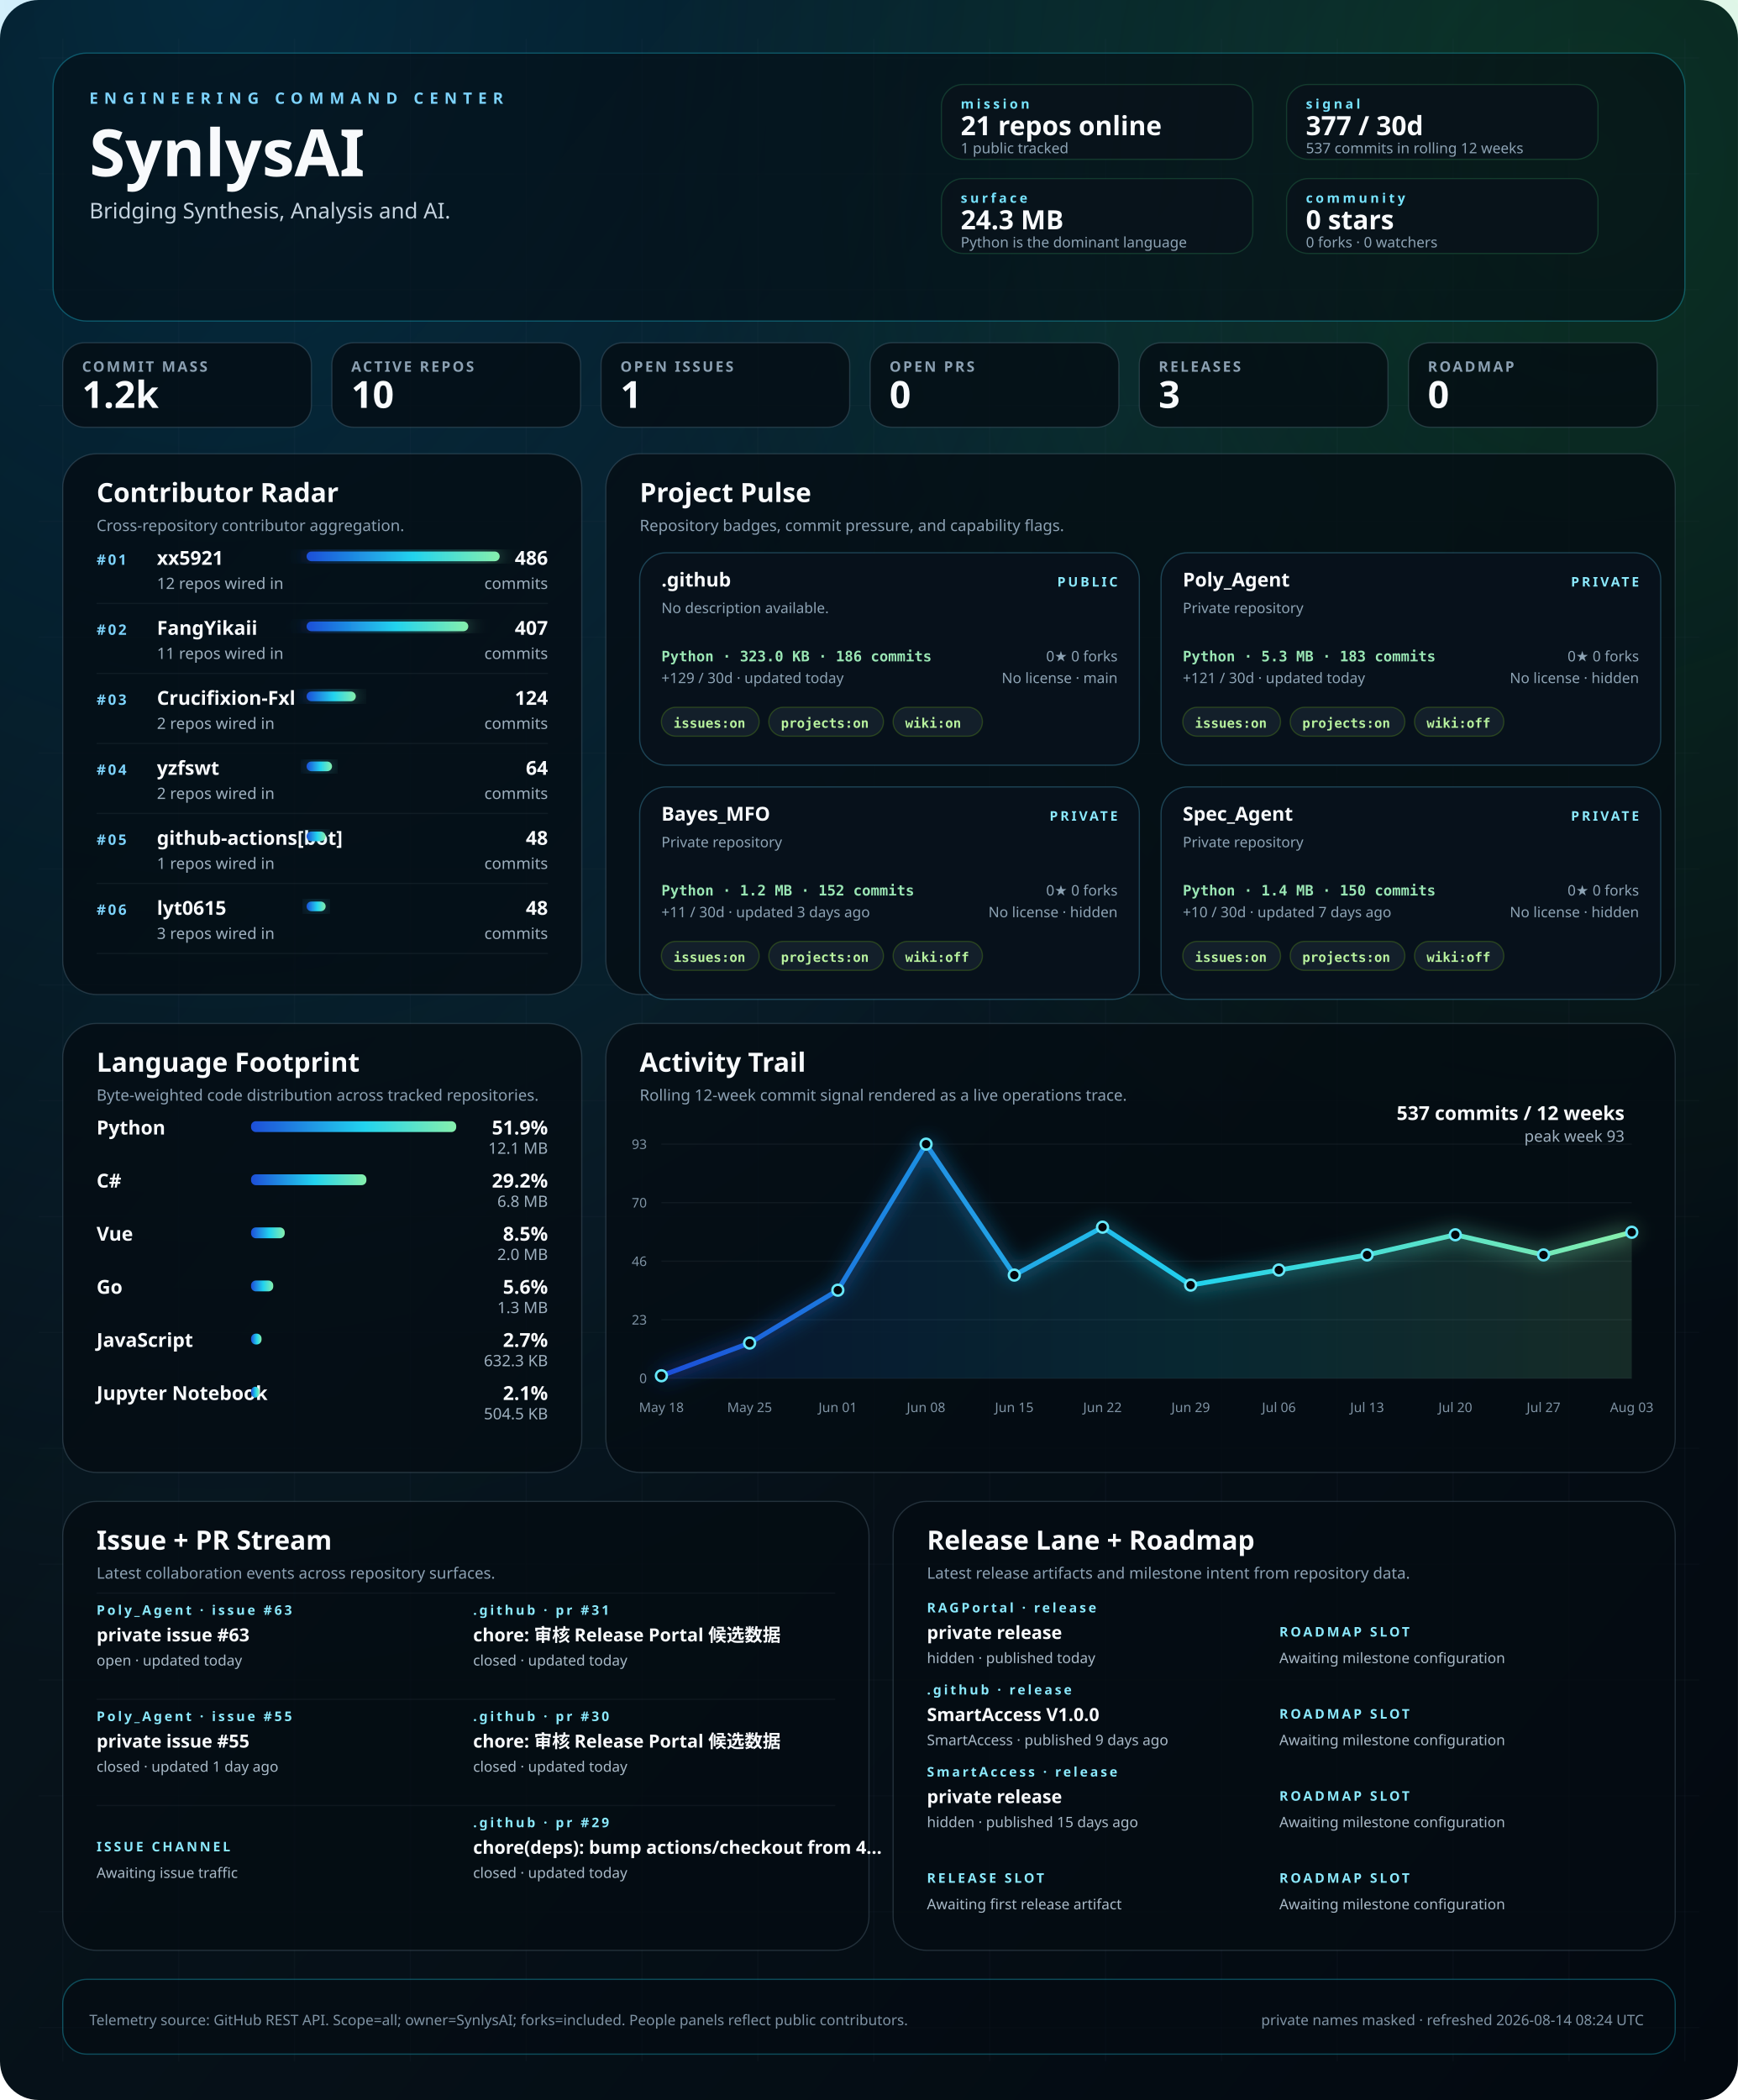
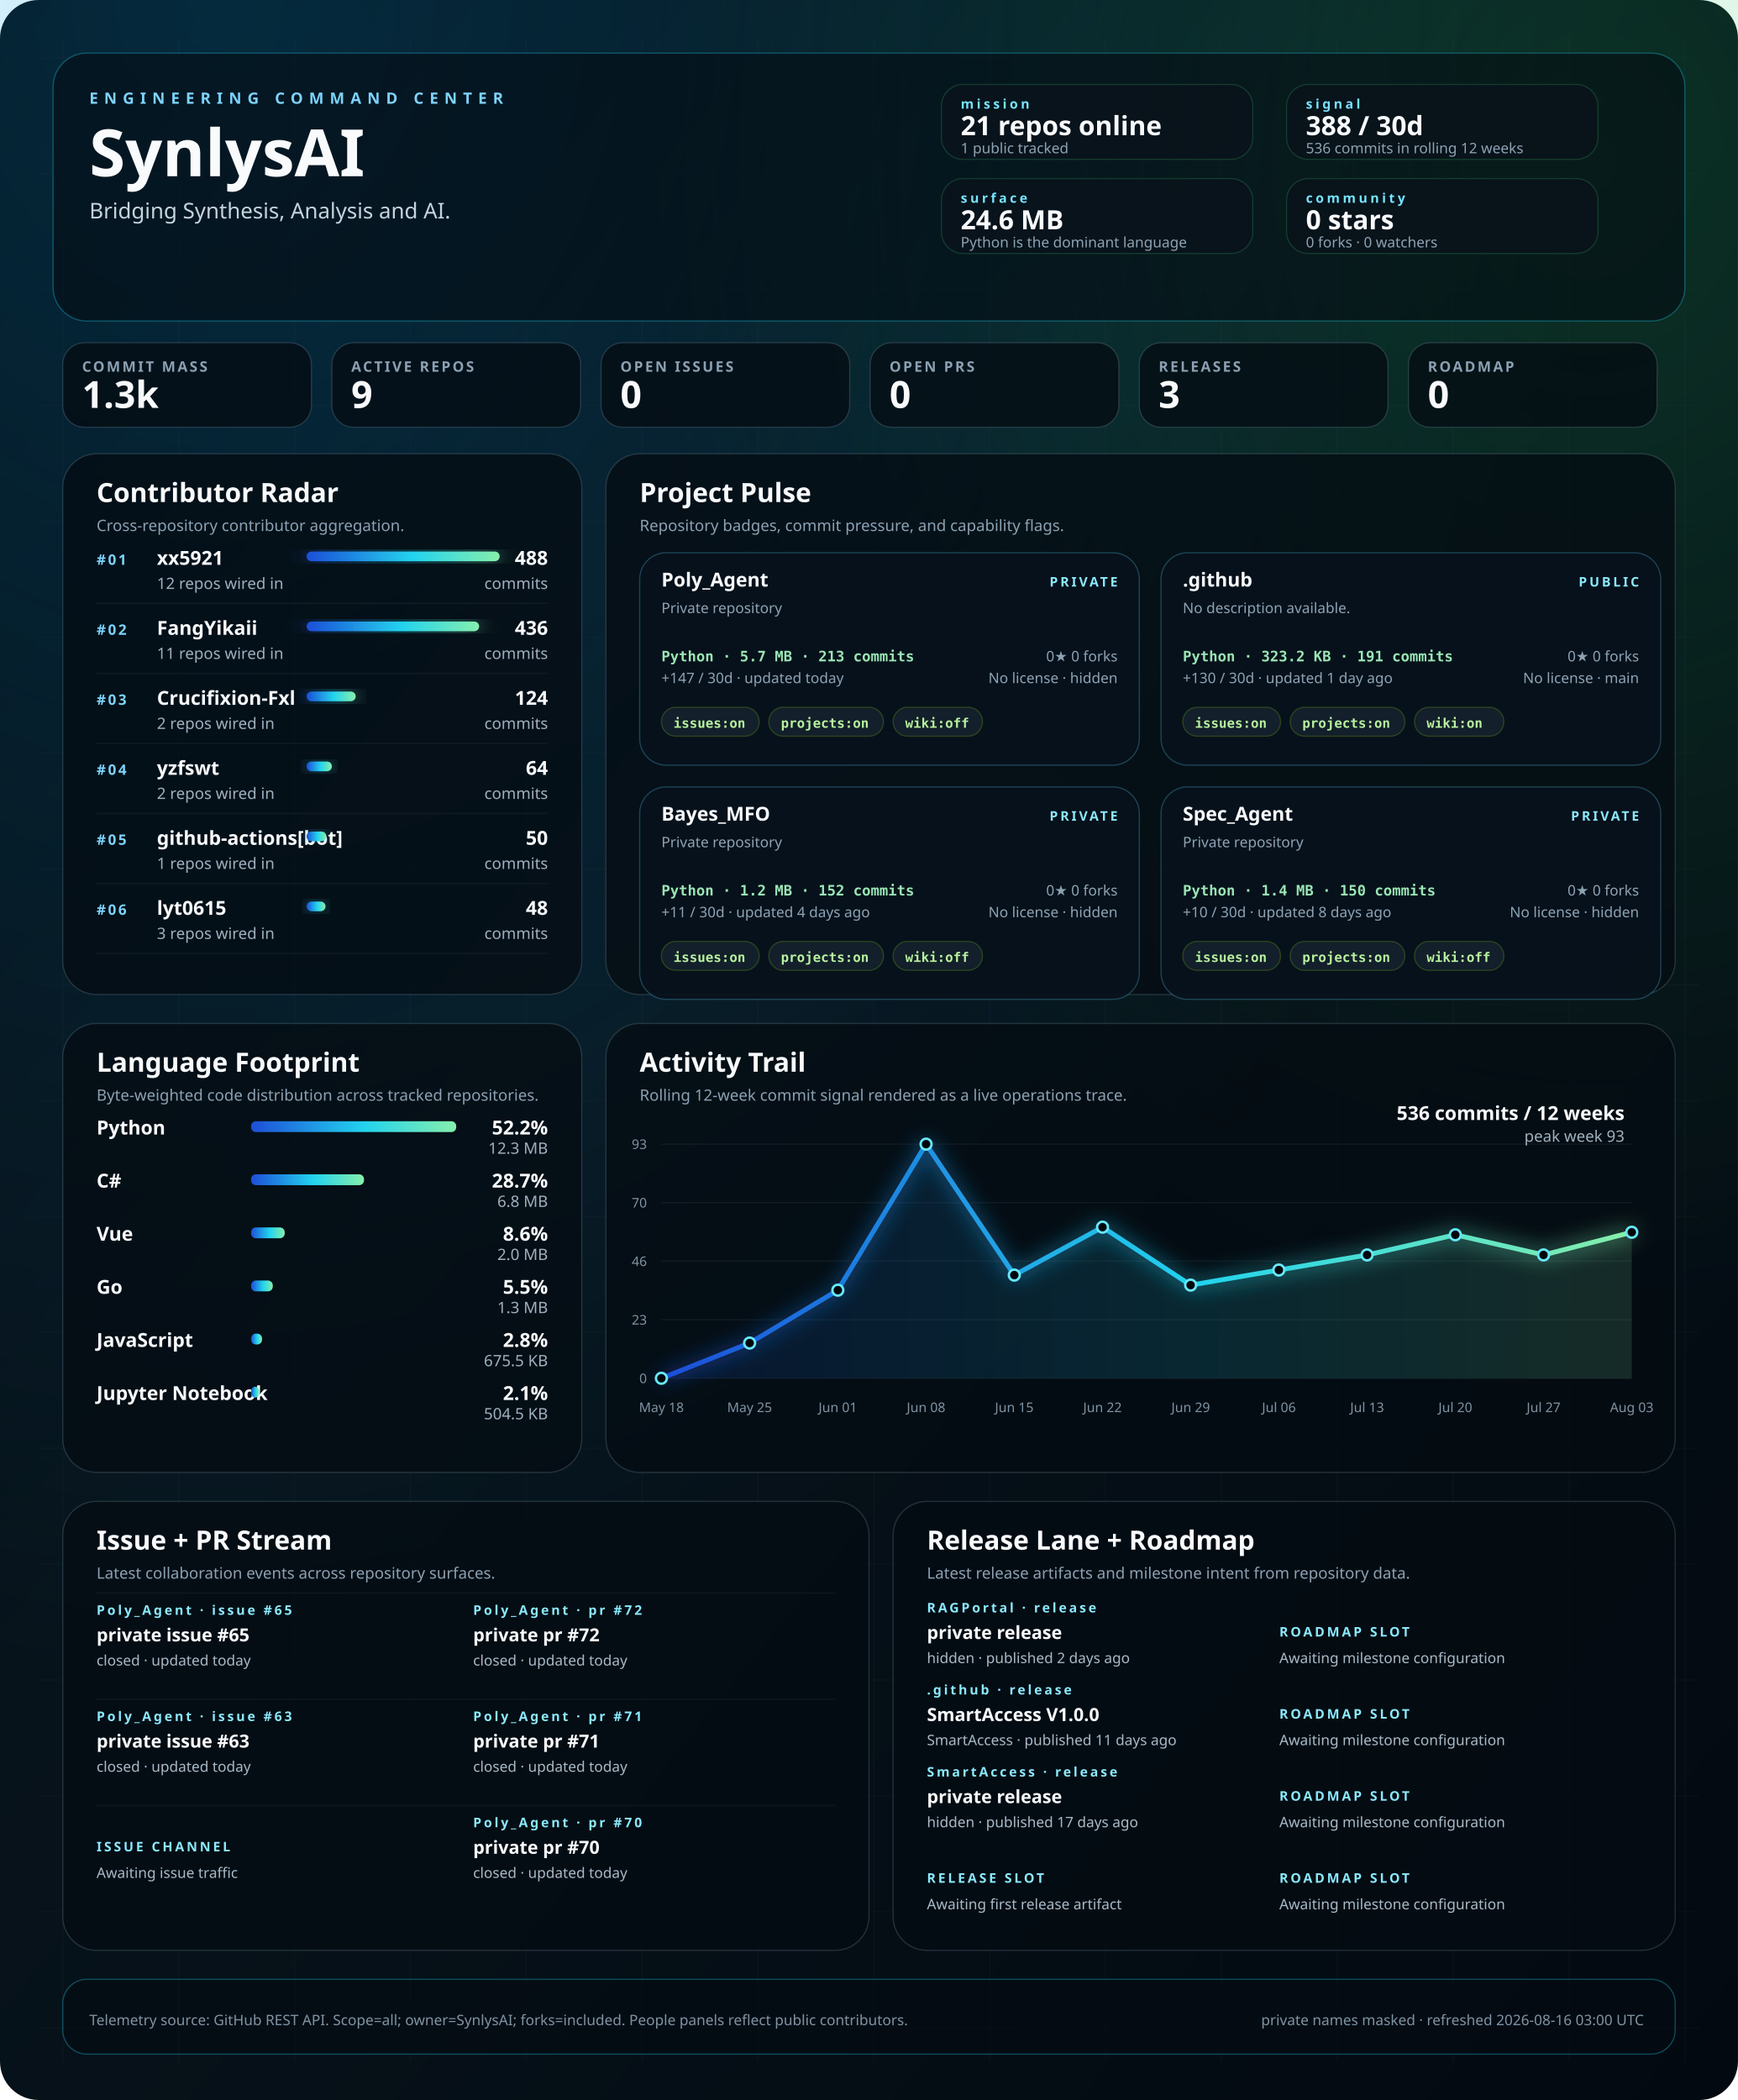
<svg xmlns="http://www.w3.org/2000/svg" width="1440" height="1740" viewBox="0 0 1440 1740" role="img" aria-labelledby="title desc">
  <defs>
    <linearGradient id="bg" x1="0" x2="1" y1="0" y2="1">
      <stop offset="0%" stop-color="#02060b" />
      <stop offset="40%" stop-color="#07131b" />
      <stop offset="100%" stop-color="#030910" />
    </linearGradient>
    <linearGradient id="signal" x1="0" x2="1">
      <stop offset="0%" stop-color="#1d4ed8" />
      <stop offset="55%" stop-color="#22d3ee" />
      <stop offset="100%" stop-color="#86efac" />
    </linearGradient>
    <radialGradient id="haloA" cx="12%" cy="0%" r="80%">
      <stop offset="0%" stop-color="#0ea5e9" stop-opacity="0.22" />
      <stop offset="100%" stop-color="#0ea5e9" stop-opacity="0" />
    </radialGradient>
    <radialGradient id="haloB" cx="92%" cy="8%" r="55%">
      <stop offset="0%" stop-color="#22c55e" stop-opacity="0.18" />
      <stop offset="100%" stop-color="#22c55e" stop-opacity="0" />
    </radialGradient>
    <filter id="softGlow" x="-20%" y="-20%" width="140%" height="140%">
      <feGaussianBlur stdDeviation="8" result="blur" />
      <feMerge>
        <feMergeNode in="blur" />
        <feMergeNode in="SourceGraphic" />
      </feMerge>
    </filter>
    <style>
    .bg { fill: url(#bg); }
    .panel { fill: rgba(5, 12, 18, 0.78); stroke: rgba(120, 146, 167, 0.26); stroke-width: 1; }
    .panel-bright { fill: rgba(5, 12, 18, 0.58); stroke: rgba(34, 211, 238, 0.32); stroke-width: 1; }
    .panel-soft { fill: rgba(9, 18, 27, 0.84); stroke: rgba(74, 222, 128, 0.18); stroke-width: 1; }
    .hero-kicker { fill: #7dd3fc; font: 700 13px 'Trebuchet MS', 'Segoe UI', sans-serif; letter-spacing: 0.38em; text-transform: uppercase; }
    .hero-title { fill: #f8fafc; font: 700 54px 'Trebuchet MS', 'Segoe UI', sans-serif; }
    .hero-subtitle { fill: #c5d3df; font: 400 18px 'Segoe UI', sans-serif; }
    .command-label { fill: #77e4ff; font: 700 11px 'Trebuchet MS', 'Segoe UI', sans-serif; letter-spacing: 0.22em; text-transform: uppercase; }
    .command-value { fill: #f8fafc; font: 700 22px 'Trebuchet MS', 'Segoe UI', sans-serif; }
    .command-note { fill: #8da3b4; font: 400 12px 'Segoe UI', sans-serif; }
    .metric-label { fill: #8ca1b3; font: 600 12px 'Trebuchet MS', 'Segoe UI', sans-serif; letter-spacing: 0.14em; text-transform: uppercase; }
    .metric-value { fill: #f8fafc; font: 700 31px 'Trebuchet MS', 'Segoe UI', sans-serif; }
    .panel-title { fill: #f8fafc; font: 700 22px 'Trebuchet MS', 'Segoe UI', sans-serif; }
    .panel-subtitle { fill: #8ca1b3; font: 400 13px 'Segoe UI', sans-serif; }
    .rank { fill: #7dd3fc; font: 700 12px 'Trebuchet MS', 'Segoe UI', sans-serif; letter-spacing: 0.14em; }
    .table-name { fill: #f8fafc; font: 600 16px 'Segoe UI', sans-serif; }
    .table-meta { fill: #9fb1c0; font: 400 13px 'Segoe UI', sans-serif; }
    .table-value { fill: #f8fafc; font: 700 16px 'Trebuchet MS', 'Segoe UI', sans-serif; }
    .tiny { fill: #7f93a4; font: 400 11px 'Segoe UI', sans-serif; }
    .badge { fill: rgba(8, 18, 28, 0.92); stroke: rgba(93, 214, 255, 0.26); stroke-width: 1; }
    .badge-title { fill: #f8fafc; font: 700 16px 'Trebuchet MS', 'Segoe UI', sans-serif; }
    .badge-meta { fill: #8da3b4; font: 400 12px 'Segoe UI', sans-serif; }
    .badge-chip { fill: rgba(20, 33, 44, 0.92); stroke: rgba(132, 204, 22, 0.24); stroke-width: 1; }
    .badge-chip-text { fill: #b8f29e; font: 600 11px Consolas, 'SFMono-Regular', monospace; }
    .repo-card-mono { fill: #9ae6b4; font: 600 12px Consolas, 'SFMono-Regular', monospace; }
    .stream-label { fill: #f8fafc; font: 600 15px 'Segoe UI', sans-serif; }
    .stream-state { fill: #8be9fd; font: 700 11px 'Trebuchet MS', 'Segoe UI', sans-serif; letter-spacing: 0.18em; text-transform: uppercase; }
    .stream-copy { fill: #a9bac8; font: 400 12px 'Segoe UI', sans-serif; }
    .footer { fill: #7f93a4; font: 400 12px 'Segoe UI', sans-serif; }
  </style>
  </defs>
  <rect class="bg" width="1440" height="1740" rx="32" />
  <rect x="0" y="0" width="1440" height="1740" fill="url(#haloA)" />
  <rect x="0" y="0" width="1440" height="1740" fill="url(#haloB)" />
  <line x1="52" y1="32" x2="52" y2="1708" stroke="rgba(74, 85, 104, 0.08)" stroke-width="1" />
  <line x1="148" y1="32" x2="148" y2="1708" stroke="rgba(74, 85, 104, 0.08)" stroke-width="1" />
  <line x1="244" y1="32" x2="244" y2="1708" stroke="rgba(74, 85, 104, 0.08)" stroke-width="1" />
  <line x1="340" y1="32" x2="340" y2="1708" stroke="rgba(74, 85, 104, 0.08)" stroke-width="1" />
  <line x1="436" y1="32" x2="436" y2="1708" stroke="rgba(74, 85, 104, 0.08)" stroke-width="1" />
  <line x1="532" y1="32" x2="532" y2="1708" stroke="rgba(74, 85, 104, 0.08)" stroke-width="1" />
  <line x1="628" y1="32" x2="628" y2="1708" stroke="rgba(74, 85, 104, 0.08)" stroke-width="1" />
  <line x1="724" y1="32" x2="724" y2="1708" stroke="rgba(74, 85, 104, 0.08)" stroke-width="1" />
  <line x1="820" y1="32" x2="820" y2="1708" stroke="rgba(74, 85, 104, 0.08)" stroke-width="1" />
  <line x1="916" y1="32" x2="916" y2="1708" stroke="rgba(74, 85, 104, 0.08)" stroke-width="1" />
  <line x1="1012" y1="32" x2="1012" y2="1708" stroke="rgba(74, 85, 104, 0.08)" stroke-width="1" />
  <line x1="1108" y1="32" x2="1108" y2="1708" stroke="rgba(74, 85, 104, 0.08)" stroke-width="1" />
  <line x1="1204" y1="32" x2="1204" y2="1708" stroke="rgba(74, 85, 104, 0.08)" stroke-width="1" />
  <line x1="1300" y1="32" x2="1300" y2="1708" stroke="rgba(74, 85, 104, 0.08)" stroke-width="1" />
  <line x1="1396" y1="32" x2="1396" y2="1708" stroke="rgba(74, 85, 104, 0.08)" stroke-width="1" />
  <line x1="32" y1="48" x2="1408" y2="48" stroke="rgba(74, 85, 104, 0.06)" stroke-width="1" />
  <line x1="32" y1="144" x2="1408" y2="144" stroke="rgba(74, 85, 104, 0.06)" stroke-width="1" />
  <line x1="32" y1="240" x2="1408" y2="240" stroke="rgba(74, 85, 104, 0.06)" stroke-width="1" />
  <line x1="32" y1="336" x2="1408" y2="336" stroke="rgba(74, 85, 104, 0.06)" stroke-width="1" />
  <line x1="32" y1="432" x2="1408" y2="432" stroke="rgba(74, 85, 104, 0.06)" stroke-width="1" />
  <line x1="32" y1="528" x2="1408" y2="528" stroke="rgba(74, 85, 104, 0.06)" stroke-width="1" />
  <line x1="32" y1="624" x2="1408" y2="624" stroke="rgba(74, 85, 104, 0.06)" stroke-width="1" />
  <line x1="32" y1="720" x2="1408" y2="720" stroke="rgba(74, 85, 104, 0.06)" stroke-width="1" />
  <line x1="32" y1="816" x2="1408" y2="816" stroke="rgba(74, 85, 104, 0.06)" stroke-width="1" />
  <line x1="32" y1="912" x2="1408" y2="912" stroke="rgba(74, 85, 104, 0.06)" stroke-width="1" />
  <line x1="32" y1="1008" x2="1408" y2="1008" stroke="rgba(74, 85, 104, 0.06)" stroke-width="1" />
  <line x1="32" y1="1104" x2="1408" y2="1104" stroke="rgba(74, 85, 104, 0.06)" stroke-width="1" />
  <line x1="32" y1="1200" x2="1408" y2="1200" stroke="rgba(74, 85, 104, 0.06)" stroke-width="1" />
  <line x1="32" y1="1296" x2="1408" y2="1296" stroke="rgba(74, 85, 104, 0.06)" stroke-width="1" />
  <line x1="32" y1="1392" x2="1408" y2="1392" stroke="rgba(74, 85, 104, 0.06)" stroke-width="1" />
  <line x1="32" y1="1488" x2="1408" y2="1488" stroke="rgba(74, 85, 104, 0.06)" stroke-width="1" />
  <line x1="32" y1="1584" x2="1408" y2="1584" stroke="rgba(74, 85, 104, 0.06)" stroke-width="1" />
  <line x1="32" y1="1680" x2="1408" y2="1680" stroke="rgba(74, 85, 104, 0.06)" stroke-width="1" />
  <rect x="44" y="44" width="1352" height="222" rx="28" class="panel-bright" />
  <text x="74" y="86" text-anchor="start" class="hero-kicker">ENGINEERING COMMAND CENTER</text>
  <text x="74" y="146" text-anchor="start" class="hero-title">SynlysAI</text>
  <text x="74" y="181" text-anchor="start" class="hero-subtitle">Bridging Synthesis, Analysis and AI.</text>
  <rect x="780" y="70" width="258" height="62" rx="18" class="panel-soft" />
  <text x="796" y="90" text-anchor="start" class="command-label">mission</text>
  <text x="796" y="112" text-anchor="start" class="command-value">21 repos online</text>
  <text x="796" y="127" text-anchor="start" class="command-note">1 public tracked</text>
  <rect x="1066" y="70" width="258" height="62" rx="18" class="panel-soft" />
  <text x="1082" y="90" text-anchor="start" class="command-label">signal</text>
-   <text x="1082" y="112" text-anchor="start" class="command-value">377 / 30d</text>
-   <text x="1082" y="127" text-anchor="start" class="command-note">537 commits in rolling 12 weeks</text>
+   <text x="1082" y="112" text-anchor="start" class="command-value">388 / 30d</text>
+   <text x="1082" y="127" text-anchor="start" class="command-note">536 commits in rolling 12 weeks</text>
  <rect x="780" y="148" width="258" height="62" rx="18" class="panel-soft" />
  <text x="796" y="168" text-anchor="start" class="command-label">surface</text>
-   <text x="796" y="190" text-anchor="start" class="command-value">24.3 MB</text>
+   <text x="796" y="190" text-anchor="start" class="command-value">24.6 MB</text>
  <text x="796" y="205" text-anchor="start" class="command-note">Python is the dominant language</text>
  <rect x="1066" y="148" width="258" height="62" rx="18" class="panel-soft" />
  <text x="1082" y="168" text-anchor="start" class="command-label">community</text>
  <text x="1082" y="190" text-anchor="start" class="command-value">0 stars</text>
  <text x="1082" y="205" text-anchor="start" class="command-note">0 forks · 0 watchers</text>
  <rect x="52" y="284" width="206" height="70" rx="18" class="panel" />
  <text x="68" y="308" text-anchor="start" class="metric-label">COMMIT MASS</text>
-   <text x="68" y="338" text-anchor="start" class="metric-value">1.2k</text>
+   <text x="68" y="338" text-anchor="start" class="metric-value">1.3k</text>
  <rect x="275" y="284" width="206" height="70" rx="18" class="panel" />
  <text x="291" y="308" text-anchor="start" class="metric-label">ACTIVE REPOS</text>
-   <text x="291" y="338" text-anchor="start" class="metric-value">10</text>
+   <text x="291" y="338" text-anchor="start" class="metric-value">9</text>
  <rect x="498" y="284" width="206" height="70" rx="18" class="panel" />
  <text x="514" y="308" text-anchor="start" class="metric-label">OPEN ISSUES</text>
-   <text x="514" y="338" text-anchor="start" class="metric-value">1</text>
+   <text x="514" y="338" text-anchor="start" class="metric-value">0</text>
  <rect x="721" y="284" width="206" height="70" rx="18" class="panel" />
  <text x="737" y="308" text-anchor="start" class="metric-label">OPEN PRS</text>
  <text x="737" y="338" text-anchor="start" class="metric-value">0</text>
  <rect x="944" y="284" width="206" height="70" rx="18" class="panel" />
  <text x="960" y="308" text-anchor="start" class="metric-label">RELEASES</text>
  <text x="960" y="338" text-anchor="start" class="metric-value">3</text>
  <rect x="1167" y="284" width="206" height="70" rx="18" class="panel" />
  <text x="1183" y="308" text-anchor="start" class="metric-label">ROADMAP</text>
  <text x="1183" y="338" text-anchor="start" class="metric-value">0</text>
  <rect x="52" y="376" width="430" height="448" rx="28" class="panel" />
  <text x="80" y="416" text-anchor="start" class="panel-title">Contributor Radar</text>
  <text x="80" y="440" text-anchor="start" class="panel-subtitle">Cross-repository contributor aggregation.</text>
  <text x="80" y="468" text-anchor="start" class="rank">#01</text>
  <text x="130" y="468" text-anchor="start" class="table-name">xx5921</text>
  <text x="130" y="488" text-anchor="start" class="table-meta">12 repos wired in</text>
  <rect x="254" y="457" width="160.0" height="8" rx="4" fill="url(#signal)" filter="url(#softGlow)" />
-   <text x="454" y="468" text-anchor="end" class="table-value">486</text>
+   <text x="454" y="468" text-anchor="end" class="table-value">488</text>
  <text x="454" y="488" text-anchor="end" class="table-meta">commits</text>
  <line x1="80" y1="500" x2="454" y2="500" stroke="rgba(148, 163, 184, 0.08)" stroke-width="1" />
  <text x="80" y="526" text-anchor="start" class="rank">#02</text>
  <text x="130" y="526" text-anchor="start" class="table-name">FangYikaii</text>
  <text x="130" y="546" text-anchor="start" class="table-meta">11 repos wired in</text>
-   <rect x="254" y="515" width="134.0" height="8" rx="4" fill="url(#signal)" filter="url(#softGlow)" />
-   <text x="454" y="526" text-anchor="end" class="table-value">407</text>
+   <rect x="254" y="515" width="143.0" height="8" rx="4" fill="url(#signal)" filter="url(#softGlow)" />
+   <text x="454" y="526" text-anchor="end" class="table-value">436</text>
  <text x="454" y="546" text-anchor="end" class="table-meta">commits</text>
  <line x1="80" y1="558" x2="454" y2="558" stroke="rgba(148, 163, 184, 0.08)" stroke-width="1" />
  <text x="80" y="584" text-anchor="start" class="rank">#03</text>
  <text x="130" y="584" text-anchor="start" class="table-name">Crucifixion-Fxl</text>
  <text x="130" y="604" text-anchor="start" class="table-meta">2 repos wired in</text>
-   <rect x="254" y="573" width="40.8" height="8" rx="4" fill="url(#signal)" filter="url(#softGlow)" />
+   <rect x="254" y="573" width="40.7" height="8" rx="4" fill="url(#signal)" filter="url(#softGlow)" />
  <text x="454" y="584" text-anchor="end" class="table-value">124</text>
  <text x="454" y="604" text-anchor="end" class="table-meta">commits</text>
  <line x1="80" y1="616" x2="454" y2="616" stroke="rgba(148, 163, 184, 0.08)" stroke-width="1" />
  <text x="80" y="642" text-anchor="start" class="rank">#04</text>
  <text x="130" y="642" text-anchor="start" class="table-name">yzfswt</text>
  <text x="130" y="662" text-anchor="start" class="table-meta">2 repos wired in</text>
-   <rect x="254" y="631" width="21.1" height="8" rx="4" fill="url(#signal)" filter="url(#softGlow)" />
+   <rect x="254" y="631" width="21.0" height="8" rx="4" fill="url(#signal)" filter="url(#softGlow)" />
  <text x="454" y="642" text-anchor="end" class="table-value">64</text>
  <text x="454" y="662" text-anchor="end" class="table-meta">commits</text>
  <line x1="80" y1="674" x2="454" y2="674" stroke="rgba(148, 163, 184, 0.08)" stroke-width="1" />
  <text x="80" y="700" text-anchor="start" class="rank">#05</text>
  <text x="130" y="700" text-anchor="start" class="table-name">github-actions[bot]</text>
  <text x="130" y="720" text-anchor="start" class="table-meta">1 repos wired in</text>
-   <rect x="254" y="689" width="15.8" height="8" rx="4" fill="url(#signal)" filter="url(#softGlow)" />
-   <text x="454" y="700" text-anchor="end" class="table-value">48</text>
+   <rect x="254" y="689" width="16.4" height="8" rx="4" fill="url(#signal)" filter="url(#softGlow)" />
+   <text x="454" y="700" text-anchor="end" class="table-value">50</text>
  <text x="454" y="720" text-anchor="end" class="table-meta">commits</text>
  <line x1="80" y1="732" x2="454" y2="732" stroke="rgba(148, 163, 184, 0.08)" stroke-width="1" />
  <text x="80" y="758" text-anchor="start" class="rank">#06</text>
  <text x="130" y="758" text-anchor="start" class="table-name">lyt0615</text>
  <text x="130" y="778" text-anchor="start" class="table-meta">3 repos wired in</text>
-   <rect x="254" y="747" width="15.8" height="8" rx="4" fill="url(#signal)" filter="url(#softGlow)" />
+   <rect x="254" y="747" width="15.7" height="8" rx="4" fill="url(#signal)" filter="url(#softGlow)" />
  <text x="454" y="758" text-anchor="end" class="table-value">48</text>
  <text x="454" y="778" text-anchor="end" class="table-meta">commits</text>
  <line x1="80" y1="790" x2="454" y2="790" stroke="rgba(148, 163, 184, 0.08)" stroke-width="1" />
  <rect x="502" y="376" width="886" height="448" rx="28" class="panel" />
  <text x="530" y="416" text-anchor="start" class="panel-title">Project Pulse</text>
  <text x="530" y="440" text-anchor="start" class="panel-subtitle">Repository badges, commit pressure, and capability flags.</text>
  <rect x="530" y="458" width="414" height="176" rx="22" class="badge" />
-   <text x="548" y="486" text-anchor="start" class="badge-title">.github</text>
-   <text x="926" y="486" text-anchor="end" class="stream-state">PUBLIC</text>
-   <text x="548" y="508" text-anchor="start" class="badge-meta">No description available.</text>
-   <text x="548" y="548" text-anchor="start" class="repo-card-mono">Python · 323.0 KB · 186 commits</text>
-   <text x="548" y="566" text-anchor="start" class="badge-meta">+129 / 30d · updated today</text>
+   <text x="548" y="486" text-anchor="start" class="badge-title">Poly_Agent</text>
+   <text x="926" y="486" text-anchor="end" class="stream-state">PRIVATE</text>
+   <text x="548" y="508" text-anchor="start" class="badge-meta">Private repository</text>
+   <text x="548" y="548" text-anchor="start" class="repo-card-mono">Python · 5.7 MB · 213 commits</text>
+   <text x="548" y="566" text-anchor="start" class="badge-meta">+147 / 30d · updated today</text>
  <text x="926" y="548" text-anchor="end" class="badge-meta">0★  0 forks</text>
-   <text x="926" y="566" text-anchor="end" class="badge-meta">No license · main</text>
+   <text x="926" y="566" text-anchor="end" class="badge-meta">No license · hidden</text>
  <rect x="548" y="586" width="81" height="24" rx="12" class="badge-chip" />
  <text x="558" y="603" text-anchor="start" class="badge-chip-text">issues:on</text>
  <rect x="637" y="586" width="95" height="24" rx="12" class="badge-chip" />
  <text x="647" y="603" text-anchor="start" class="badge-chip-text">projects:on</text>
  <rect x="740" y="586" width="74" height="24" rx="12" class="badge-chip" />
-   <text x="750" y="603" text-anchor="start" class="badge-chip-text">wiki:on</text>
+   <text x="750" y="603" text-anchor="start" class="badge-chip-text">wiki:off</text>
  <rect x="962" y="458" width="414" height="176" rx="22" class="badge" />
-   <text x="980" y="486" text-anchor="start" class="badge-title">Poly_Agent</text>
-   <text x="1358" y="486" text-anchor="end" class="stream-state">PRIVATE</text>
-   <text x="980" y="508" text-anchor="start" class="badge-meta">Private repository</text>
-   <text x="980" y="548" text-anchor="start" class="repo-card-mono">Python · 5.3 MB · 183 commits</text>
-   <text x="980" y="566" text-anchor="start" class="badge-meta">+121 / 30d · updated today</text>
+   <text x="980" y="486" text-anchor="start" class="badge-title">.github</text>
+   <text x="1358" y="486" text-anchor="end" class="stream-state">PUBLIC</text>
+   <text x="980" y="508" text-anchor="start" class="badge-meta">No description available.</text>
+   <text x="980" y="548" text-anchor="start" class="repo-card-mono">Python · 323.2 KB · 191 commits</text>
+   <text x="980" y="566" text-anchor="start" class="badge-meta">+130 / 30d · updated 1 day ago</text>
  <text x="1358" y="548" text-anchor="end" class="badge-meta">0★  0 forks</text>
-   <text x="1358" y="566" text-anchor="end" class="badge-meta">No license · hidden</text>
+   <text x="1358" y="566" text-anchor="end" class="badge-meta">No license · main</text>
  <rect x="980" y="586" width="81" height="24" rx="12" class="badge-chip" />
  <text x="990" y="603" text-anchor="start" class="badge-chip-text">issues:on</text>
  <rect x="1069" y="586" width="95" height="24" rx="12" class="badge-chip" />
  <text x="1079" y="603" text-anchor="start" class="badge-chip-text">projects:on</text>
  <rect x="1172" y="586" width="74" height="24" rx="12" class="badge-chip" />
-   <text x="1182" y="603" text-anchor="start" class="badge-chip-text">wiki:off</text>
+   <text x="1182" y="603" text-anchor="start" class="badge-chip-text">wiki:on</text>
  <rect x="530" y="652" width="414" height="176" rx="22" class="badge" />
  <text x="548" y="680" text-anchor="start" class="badge-title">Bayes_MFO</text>
  <text x="926" y="680" text-anchor="end" class="stream-state">PRIVATE</text>
  <text x="548" y="702" text-anchor="start" class="badge-meta">Private repository</text>
  <text x="548" y="742" text-anchor="start" class="repo-card-mono">Python · 1.2 MB · 152 commits</text>
-   <text x="548" y="760" text-anchor="start" class="badge-meta">+11 / 30d · updated 3 days ago</text>
+   <text x="548" y="760" text-anchor="start" class="badge-meta">+11 / 30d · updated 4 days ago</text>
  <text x="926" y="742" text-anchor="end" class="badge-meta">0★  0 forks</text>
  <text x="926" y="760" text-anchor="end" class="badge-meta">No license · hidden</text>
  <rect x="548" y="780" width="81" height="24" rx="12" class="badge-chip" />
  <text x="558" y="797" text-anchor="start" class="badge-chip-text">issues:on</text>
  <rect x="637" y="780" width="95" height="24" rx="12" class="badge-chip" />
  <text x="647" y="797" text-anchor="start" class="badge-chip-text">projects:on</text>
  <rect x="740" y="780" width="74" height="24" rx="12" class="badge-chip" />
  <text x="750" y="797" text-anchor="start" class="badge-chip-text">wiki:off</text>
  <rect x="962" y="652" width="414" height="176" rx="22" class="badge" />
  <text x="980" y="680" text-anchor="start" class="badge-title">Spec_Agent</text>
  <text x="1358" y="680" text-anchor="end" class="stream-state">PRIVATE</text>
  <text x="980" y="702" text-anchor="start" class="badge-meta">Private repository</text>
  <text x="980" y="742" text-anchor="start" class="repo-card-mono">Python · 1.4 MB · 150 commits</text>
-   <text x="980" y="760" text-anchor="start" class="badge-meta">+10 / 30d · updated 7 days ago</text>
+   <text x="980" y="760" text-anchor="start" class="badge-meta">+10 / 30d · updated 8 days ago</text>
  <text x="1358" y="742" text-anchor="end" class="badge-meta">0★  0 forks</text>
  <text x="1358" y="760" text-anchor="end" class="badge-meta">No license · hidden</text>
  <rect x="980" y="780" width="81" height="24" rx="12" class="badge-chip" />
  <text x="990" y="797" text-anchor="start" class="badge-chip-text">issues:on</text>
  <rect x="1069" y="780" width="95" height="24" rx="12" class="badge-chip" />
  <text x="1079" y="797" text-anchor="start" class="badge-chip-text">projects:on</text>
  <rect x="1172" y="780" width="74" height="24" rx="12" class="badge-chip" />
  <text x="1182" y="797" text-anchor="start" class="badge-chip-text">wiki:off</text>
  <rect x="52" y="848" width="430" height="372" rx="28" class="panel" />
  <text x="80" y="888" text-anchor="start" class="panel-title">Language Footprint</text>
  <text x="80" y="912" text-anchor="start" class="panel-subtitle">Byte-weighted code distribution across tracked repositories.</text>
  <text x="80" y="940" text-anchor="start" class="table-name" font-size="15">Python</text>
  <rect x="208" y="929" width="170.0" height="9" rx="4" fill="url(#signal)" />
-   <text x="454" y="940" text-anchor="end" class="table-value" font-size="14">51.9%</text>
-   <text x="454" y="956" text-anchor="end" class="table-meta">12.1 MB</text>
+   <text x="454" y="940" text-anchor="end" class="table-value" font-size="14">52.2%</text>
+   <text x="454" y="956" text-anchor="end" class="table-meta">12.3 MB</text>
  <text x="80" y="984" text-anchor="start" class="table-name" font-size="15">C#</text>
-   <rect x="208" y="973" width="95.6" height="9" rx="4" fill="url(#signal)" />
-   <text x="454" y="984" text-anchor="end" class="table-value" font-size="14">29.2%</text>
+   <rect x="208" y="973" width="93.6" height="9" rx="4" fill="url(#signal)" />
+   <text x="454" y="984" text-anchor="end" class="table-value" font-size="14">28.7%</text>
  <text x="454" y="1000" text-anchor="end" class="table-meta">6.8 MB</text>
  <text x="80" y="1028" text-anchor="start" class="table-name" font-size="15">Vue</text>
  <rect x="208" y="1017" width="27.9" height="9" rx="4" fill="url(#signal)" />
-   <text x="454" y="1028" text-anchor="end" class="table-value" font-size="14">8.5%</text>
+   <text x="454" y="1028" text-anchor="end" class="table-value" font-size="14">8.6%</text>
  <text x="454" y="1044" text-anchor="end" class="table-meta">2.0 MB</text>
  <text x="80" y="1072" text-anchor="start" class="table-name" font-size="15">Go</text>
-   <rect x="208" y="1061" width="18.4" height="9" rx="4" fill="url(#signal)" />
-   <text x="454" y="1072" text-anchor="end" class="table-value" font-size="14">5.6%</text>
+   <rect x="208" y="1061" width="18.0" height="9" rx="4" fill="url(#signal)" />
+   <text x="454" y="1072" text-anchor="end" class="table-value" font-size="14">5.5%</text>
  <text x="454" y="1088" text-anchor="end" class="table-meta">1.3 MB</text>
  <text x="80" y="1116" text-anchor="start" class="table-name" font-size="15">JavaScript</text>
-   <rect x="208" y="1105" width="8.7" height="9" rx="4" fill="url(#signal)" />
-   <text x="454" y="1116" text-anchor="end" class="table-value" font-size="14">2.7%</text>
-   <text x="454" y="1132" text-anchor="end" class="table-meta">632.3 KB</text>
+   <rect x="208" y="1105" width="9.1" height="9" rx="4" fill="url(#signal)" />
+   <text x="454" y="1116" text-anchor="end" class="table-value" font-size="14">2.8%</text>
+   <text x="454" y="1132" text-anchor="end" class="table-meta">675.5 KB</text>
  <text x="80" y="1160" text-anchor="start" class="table-name" font-size="15">Jupyter Notebook</text>
-   <rect x="208" y="1149" width="6.9" height="9" rx="4" fill="url(#signal)" />
+   <rect x="208" y="1149" width="6.8" height="9" rx="4" fill="url(#signal)" />
  <text x="454" y="1160" text-anchor="end" class="table-value" font-size="14">2.1%</text>
  <text x="454" y="1176" text-anchor="end" class="table-meta">504.5 KB</text>
  <rect x="502" y="848" width="886" height="372" rx="28" class="panel" />
  <text x="530" y="888" text-anchor="start" class="panel-title">Activity Trail</text>
  <text x="530" y="912" text-anchor="start" class="panel-subtitle">Rolling 12-week commit signal rendered as a live operations trace.</text>
  <line x1="548" y1="948.0" x2="1352" y2="948.0" stroke="rgba(148, 163, 184, 0.08)" stroke-width="1" />
  <text x="536" y="952.0" text-anchor="end" class="tiny">93</text>
  <line x1="548" y1="996.5" x2="1352" y2="996.5" stroke="rgba(148, 163, 184, 0.08)" stroke-width="1" />
  <text x="536" y="1000.5" text-anchor="end" class="tiny">70</text>
  <line x1="548" y1="1045.0" x2="1352" y2="1045.0" stroke="rgba(148, 163, 184, 0.08)" stroke-width="1" />
  <text x="536" y="1049.0" text-anchor="end" class="tiny">46</text>
  <line x1="548" y1="1093.5" x2="1352" y2="1093.5" stroke="rgba(148, 163, 184, 0.08)" stroke-width="1" />
  <text x="536" y="1097.5" text-anchor="end" class="tiny">23</text>
  <line x1="548" y1="1142.0" x2="1352" y2="1142.0" stroke="rgba(148, 163, 184, 0.08)" stroke-width="1" />
  <text x="536" y="1146.0" text-anchor="end" class="tiny">0</text>
  <text x="548.0" y="1170" text-anchor="middle" class="tiny">May 18</text>
  <text x="621.091" y="1170" text-anchor="middle" class="tiny">May 25</text>
  <text x="694.182" y="1170" text-anchor="middle" class="tiny">Jun 01</text>
  <text x="767.273" y="1170" text-anchor="middle" class="tiny">Jun 08</text>
  <text x="840.364" y="1170" text-anchor="middle" class="tiny">Jun 15</text>
  <text x="913.455" y="1170" text-anchor="middle" class="tiny">Jun 22</text>
  <text x="986.545" y="1170" text-anchor="middle" class="tiny">Jun 29</text>
  <text x="1059.636" y="1170" text-anchor="middle" class="tiny">Jul 06</text>
  <text x="1132.727" y="1170" text-anchor="middle" class="tiny">Jul 13</text>
  <text x="1205.818" y="1170" text-anchor="middle" class="tiny">Jul 20</text>
  <text x="1278.909" y="1170" text-anchor="middle" class="tiny">Jul 27</text>
  <text x="1352.0" y="1170" text-anchor="middle" class="tiny">Aug 03</text>
-   <polygon points="548.0,1142.0 548.0,1139.9 621.1,1112.8 694.2,1069.0 767.3,948.0 840.4,1056.5 913.5,1016.8 986.5,1064.8 1059.6,1052.3 1132.7,1039.8 1205.8,1023.1 1278.9,1039.8 1352.0,1021.0 1352.0,1142.0" fill="url(#signal)" fill-opacity="0.14" />
-   <polyline points="548.0,1139.9 621.1,1112.8 694.2,1069.0 767.3,948.0 840.4,1056.5 913.5,1016.8 986.5,1064.8 1059.6,1052.3 1132.7,1039.8 1205.8,1023.1 1278.9,1039.8 1352.0,1021.0" fill="none" stroke="url(#signal)" stroke-width="4" stroke-linecap="round" stroke-linejoin="round" filter="url(#softGlow)" />
-   <circle cx="548.0" cy="1139.9" r="4.5" fill="#02060b" stroke="#67e8f9" stroke-width="2" />
+   <polygon points="548.0,1142.0 548.0,1142.0 621.1,1112.8 694.2,1069.0 767.3,948.0 840.4,1056.5 913.5,1016.8 986.5,1064.8 1059.6,1052.3 1132.7,1039.8 1205.8,1023.1 1278.9,1039.8 1352.0,1021.0 1352.0,1142.0" fill="url(#signal)" fill-opacity="0.14" />
+   <polyline points="548.0,1142.0 621.1,1112.8 694.2,1069.0 767.3,948.0 840.4,1056.5 913.5,1016.8 986.5,1064.8 1059.6,1052.3 1132.7,1039.8 1205.8,1023.1 1278.9,1039.8 1352.0,1021.0" fill="none" stroke="url(#signal)" stroke-width="4" stroke-linecap="round" stroke-linejoin="round" filter="url(#softGlow)" />
+   <circle cx="548.0" cy="1142.0" r="4.5" fill="#02060b" stroke="#67e8f9" stroke-width="2" />
  <circle cx="621.1" cy="1112.8" r="4.5" fill="#02060b" stroke="#67e8f9" stroke-width="2" />
  <circle cx="694.2" cy="1069.0" r="4.5" fill="#02060b" stroke="#67e8f9" stroke-width="2" />
  <circle cx="767.3" cy="948.0" r="4.5" fill="#02060b" stroke="#67e8f9" stroke-width="2" />
  <circle cx="840.4" cy="1056.5" r="4.5" fill="#02060b" stroke="#67e8f9" stroke-width="2" />
  <circle cx="913.5" cy="1016.8" r="4.5" fill="#02060b" stroke="#67e8f9" stroke-width="2" />
  <circle cx="986.5" cy="1064.8" r="4.5" fill="#02060b" stroke="#67e8f9" stroke-width="2" />
  <circle cx="1059.6" cy="1052.3" r="4.5" fill="#02060b" stroke="#67e8f9" stroke-width="2" />
  <circle cx="1132.7" cy="1039.8" r="4.5" fill="#02060b" stroke="#67e8f9" stroke-width="2" />
  <circle cx="1205.8" cy="1023.1" r="4.5" fill="#02060b" stroke="#67e8f9" stroke-width="2" />
  <circle cx="1278.9" cy="1039.8" r="4.5" fill="#02060b" stroke="#67e8f9" stroke-width="2" />
  <circle cx="1352.0" cy="1021.0" r="4.5" fill="#02060b" stroke="#67e8f9" stroke-width="2" />
-   <text x="1346" y="928" text-anchor="end" class="table-value" font-size="16">537 commits / 12 weeks</text>
+   <text x="1346" y="928" text-anchor="end" class="table-value" font-size="16">536 commits / 12 weeks</text>
  <text x="1346" y="946" text-anchor="end" class="table-meta">peak week 93</text>
  <rect x="52" y="1244" width="668" height="372" rx="28" class="panel" />
  <text x="80" y="1284" text-anchor="start" class="panel-title">Issue + PR Stream</text>
  <text x="80" y="1308" text-anchor="start" class="panel-subtitle">Latest collaboration events across repository surfaces.</text>
  <line x1="80" y1="1320" x2="692" y2="1320" stroke="rgba(148, 163, 184, 0.07)" stroke-width="1" />
-   <text x="80" y="1338" text-anchor="start" class="stream-state">Poly_Agent · issue #63</text>
-   <text x="80" y="1360" text-anchor="start" class="stream-label">private issue #63</text>
-   <text x="80" y="1380" text-anchor="start" class="stream-copy">open · updated today</text>
-   <text x="392" y="1338" text-anchor="start" class="stream-state">.github · pr #31</text>
-   <text x="392" y="1360" text-anchor="start" class="stream-label">chore: 审核 Release Portal 候选数据</text>
+   <text x="80" y="1338" text-anchor="start" class="stream-state">Poly_Agent · issue #65</text>
+   <text x="80" y="1360" text-anchor="start" class="stream-label">private issue #65</text>
+   <text x="80" y="1380" text-anchor="start" class="stream-copy">closed · updated today</text>
+   <text x="392" y="1338" text-anchor="start" class="stream-state">Poly_Agent · pr #72</text>
+   <text x="392" y="1360" text-anchor="start" class="stream-label">private pr #72</text>
  <text x="392" y="1380" text-anchor="start" class="stream-copy">closed · updated today</text>
  <line x1="80" y1="1408" x2="692" y2="1408" stroke="rgba(148, 163, 184, 0.07)" stroke-width="1" />
-   <text x="80" y="1426" text-anchor="start" class="stream-state">Poly_Agent · issue #55</text>
-   <text x="80" y="1448" text-anchor="start" class="stream-label">private issue #55</text>
-   <text x="80" y="1468" text-anchor="start" class="stream-copy">closed · updated 1 day ago</text>
-   <text x="392" y="1426" text-anchor="start" class="stream-state">.github · pr #30</text>
-   <text x="392" y="1448" text-anchor="start" class="stream-label">chore: 审核 Release Portal 候选数据</text>
+   <text x="80" y="1426" text-anchor="start" class="stream-state">Poly_Agent · issue #63</text>
+   <text x="80" y="1448" text-anchor="start" class="stream-label">private issue #63</text>
+   <text x="80" y="1468" text-anchor="start" class="stream-copy">closed · updated today</text>
+   <text x="392" y="1426" text-anchor="start" class="stream-state">Poly_Agent · pr #71</text>
+   <text x="392" y="1448" text-anchor="start" class="stream-label">private pr #71</text>
  <text x="392" y="1468" text-anchor="start" class="stream-copy">closed · updated today</text>
  <line x1="80" y1="1496" x2="692" y2="1496" stroke="rgba(148, 163, 184, 0.07)" stroke-width="1" />
  <text x="80" y="1534" text-anchor="start" class="stream-state">ISSUE CHANNEL</text>
  <text x="80" y="1556" text-anchor="start" class="stream-copy">Awaiting issue traffic</text>
-   <text x="392" y="1514" text-anchor="start" class="stream-state">.github · pr #29</text>
-   <text x="392" y="1536" text-anchor="start" class="stream-label">chore(deps): bump actions/checkout from 4...</text>
+   <text x="392" y="1514" text-anchor="start" class="stream-state">Poly_Agent · pr #70</text>
+   <text x="392" y="1536" text-anchor="start" class="stream-label">private pr #70</text>
  <text x="392" y="1556" text-anchor="start" class="stream-copy">closed · updated today</text>
  <rect x="740" y="1244" width="648" height="372" rx="28" class="panel" />
  <text x="768" y="1284" text-anchor="start" class="panel-title">Release Lane + Roadmap</text>
  <text x="768" y="1308" text-anchor="start" class="panel-subtitle">Latest release artifacts and milestone intent from repository data.</text>
  <text x="768" y="1336" text-anchor="start" class="stream-state">RAGPortal · release</text>
  <text x="768" y="1358" text-anchor="start" class="stream-label">private release</text>
-   <text x="768" y="1378" text-anchor="start" class="stream-copy">hidden · published today</text>
+   <text x="768" y="1378" text-anchor="start" class="stream-copy">hidden · published 2 days ago</text>
  <text x="1060" y="1356" text-anchor="start" class="stream-state">ROADMAP SLOT</text>
  <text x="1060" y="1378" text-anchor="start" class="stream-copy">Awaiting milestone configuration</text>
  <text x="768" y="1404" text-anchor="start" class="stream-state">.github · release</text>
  <text x="768" y="1426" text-anchor="start" class="stream-label">SmartAccess V1.0.0</text>
-   <text x="768" y="1446" text-anchor="start" class="stream-copy">SmartAccess · published 9 days ago</text>
+   <text x="768" y="1446" text-anchor="start" class="stream-copy">SmartAccess · published 11 days ago</text>
  <text x="1060" y="1424" text-anchor="start" class="stream-state">ROADMAP SLOT</text>
  <text x="1060" y="1446" text-anchor="start" class="stream-copy">Awaiting milestone configuration</text>
  <text x="768" y="1472" text-anchor="start" class="stream-state">SmartAccess · release</text>
  <text x="768" y="1494" text-anchor="start" class="stream-label">private release</text>
-   <text x="768" y="1514" text-anchor="start" class="stream-copy">hidden · published 15 days ago</text>
+   <text x="768" y="1514" text-anchor="start" class="stream-copy">hidden · published 17 days ago</text>
  <text x="1060" y="1492" text-anchor="start" class="stream-state">ROADMAP SLOT</text>
  <text x="1060" y="1514" text-anchor="start" class="stream-copy">Awaiting milestone configuration</text>
  <text x="768" y="1560" text-anchor="start" class="stream-state">RELEASE SLOT</text>
  <text x="768" y="1582" text-anchor="start" class="stream-copy">Awaiting first release artifact</text>
  <text x="1060" y="1560" text-anchor="start" class="stream-state">ROADMAP SLOT</text>
  <text x="1060" y="1582" text-anchor="start" class="stream-copy">Awaiting milestone configuration</text>
  <rect x="52" y="1640" width="1336" height="62" rx="20" class="panel-bright" />
  <text x="74" y="1678" text-anchor="start" class="footer">Telemetry source: GitHub REST API. Scope=all; owner=SynlysAI; forks=included. People panels reflect public contributors.</text>
-   <text x="1362" y="1678" text-anchor="end" class="footer">private names masked · refreshed 2026-08-14 08:24 UTC</text>
+   <text x="1362" y="1678" text-anchor="end" class="footer">private names masked · refreshed 2026-08-16 03:00 UTC</text>
</svg>
